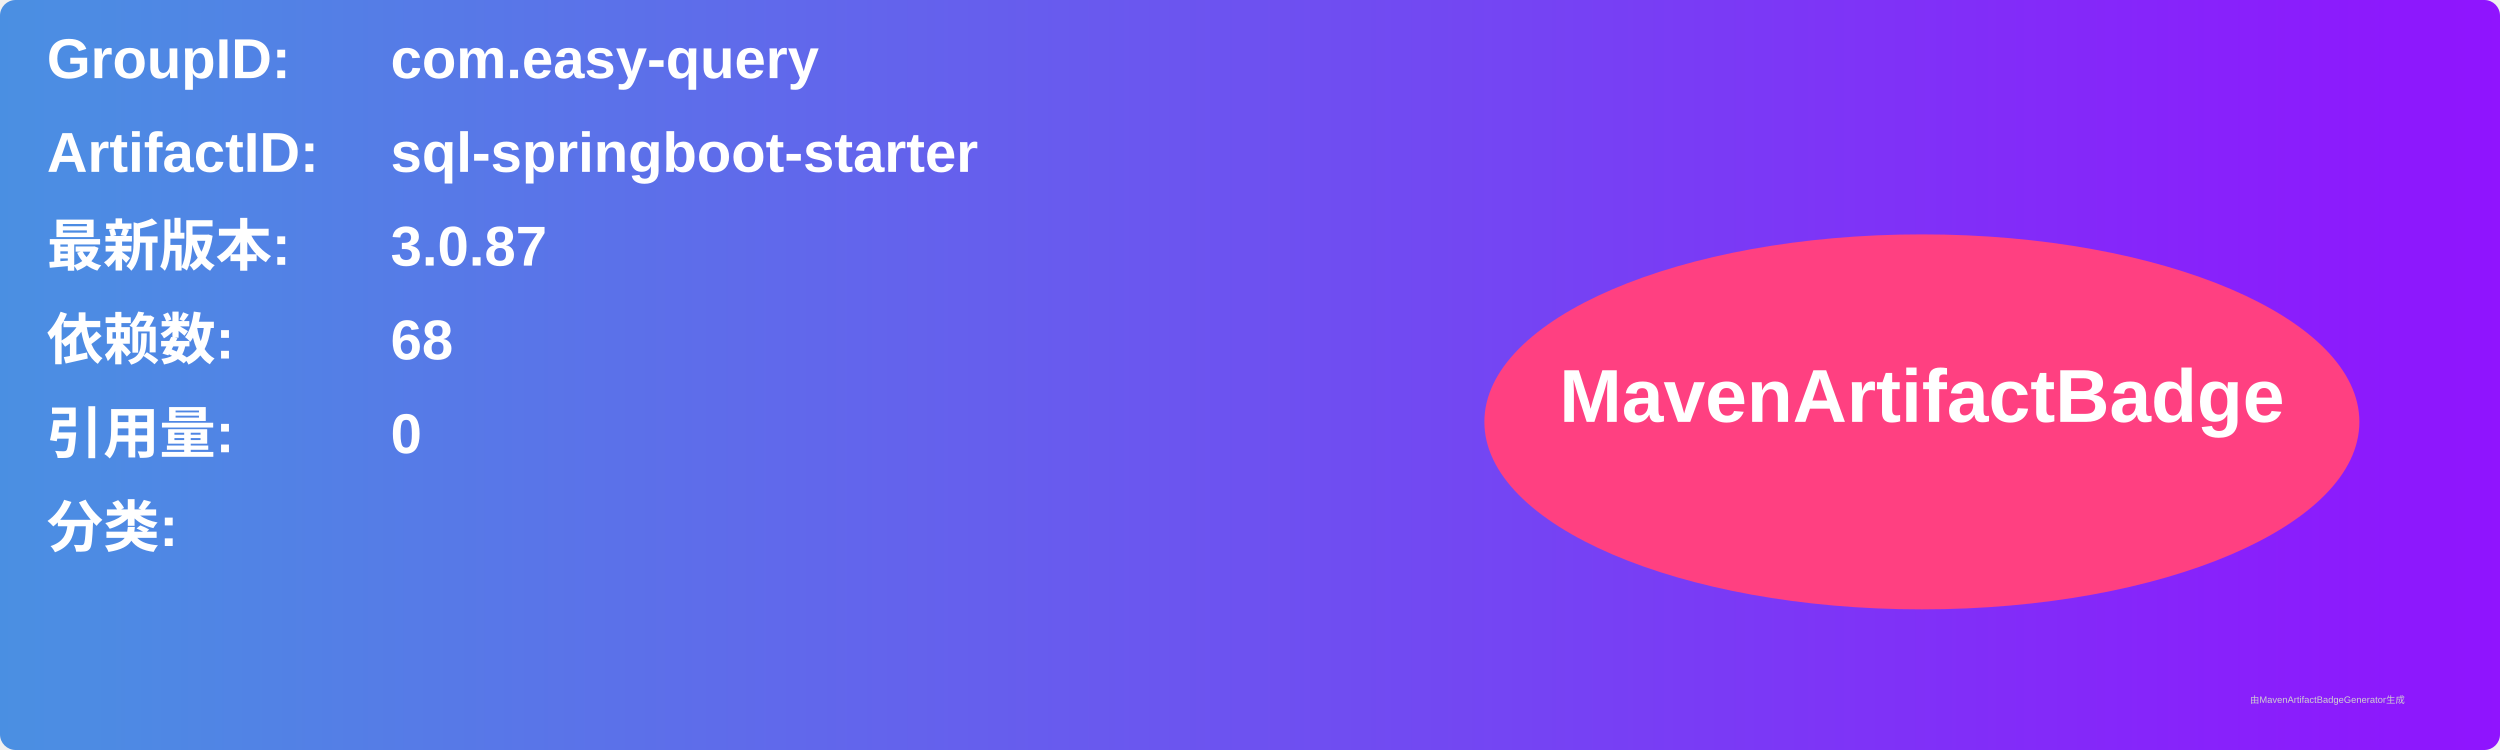
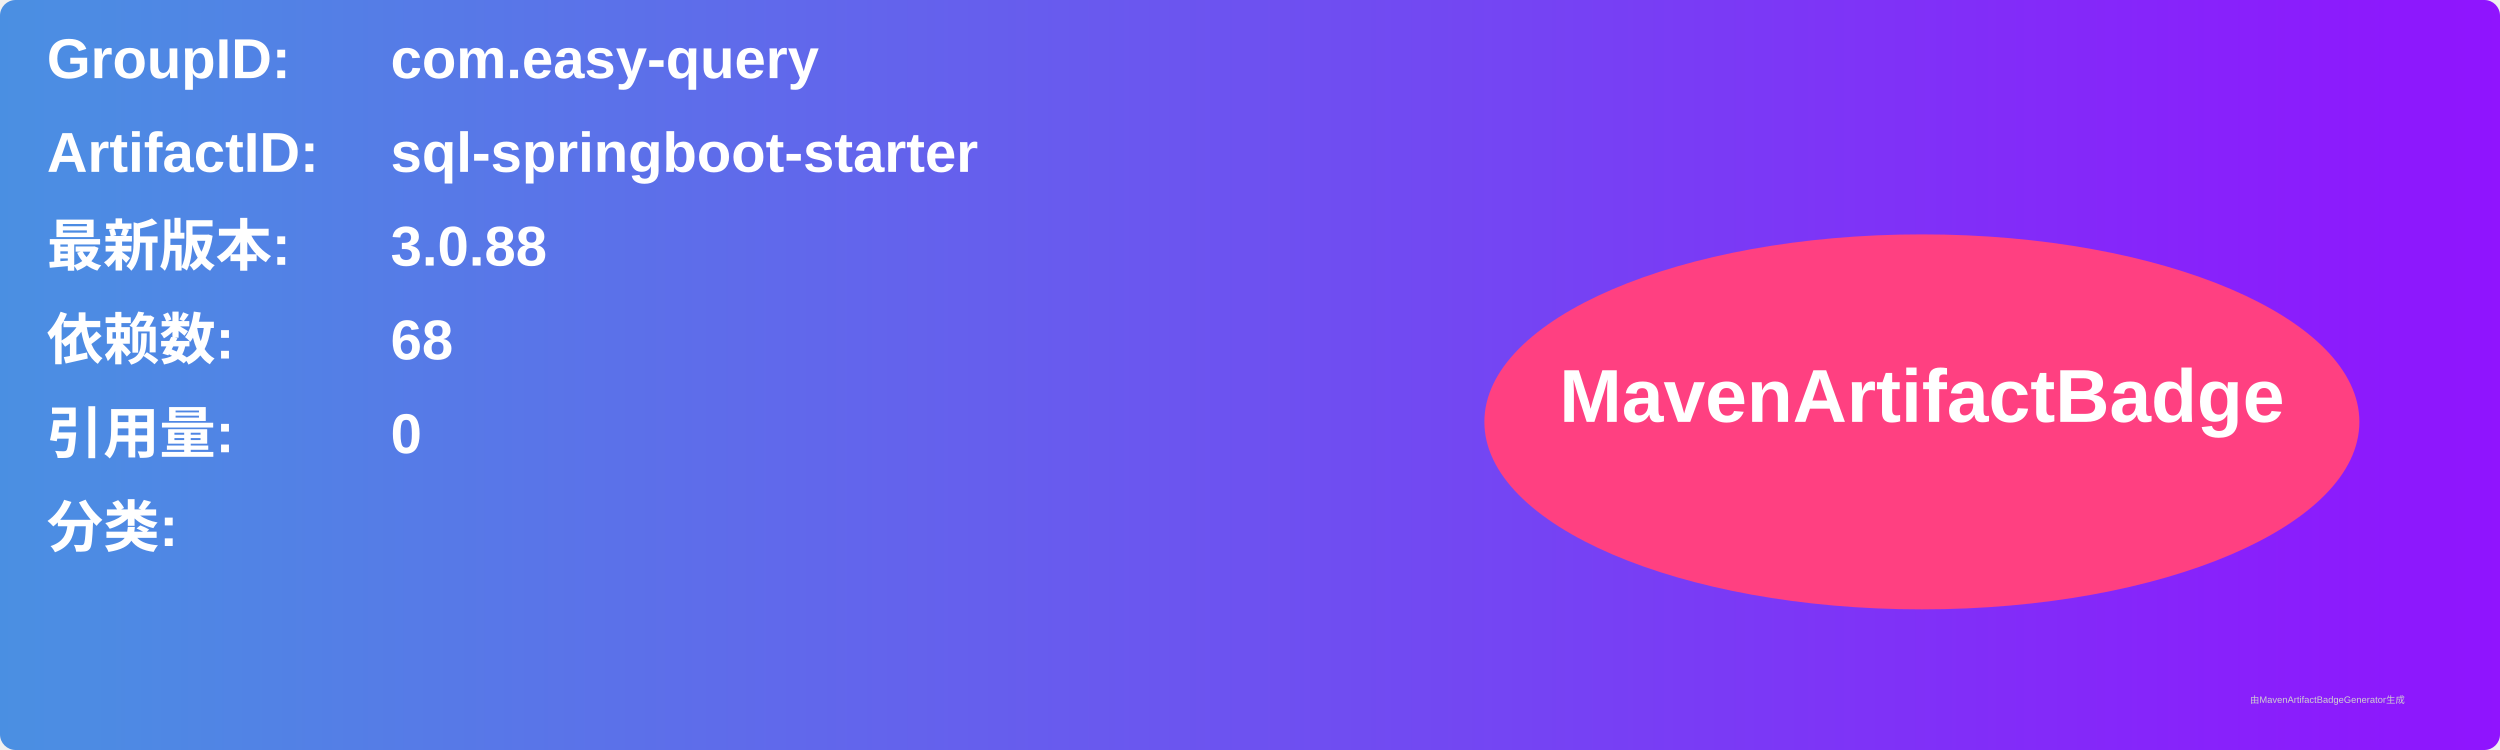
<svg xmlns="http://www.w3.org/2000/svg" width="800" height="240" viewBox="0 0 800 240">
  <linearGradient id="grad" x1="0%" y1="0%" x2="100%" y2="0%">
    <stop offset="0%" stop-color="#4a90e2" />
    <stop offset="100%" stop-color="#9013fe" />
  </linearGradient>
  <rect width="100%" height="100%" rx="5" ry="5" fill="url(#grad)" />
  <g transform="translate(15, 15)">
    <text x="0" y="10" font-family="Arial" font-size="18" fill="white" font-weight="bold" width="260">GroupID:</text>
    <text x="110" y="10" font-family="Arial" font-size="18" fill="white" font-weight="bold" width="460">com.easy-query</text>
    <text x="0" y="40" font-family="Arial" font-size="18" fill="white" font-weight="bold" width="260">ArtifactID:</text>
    <text x="110" y="40" font-family="Arial" font-size="18" fill="white" font-weight="bold" width="460">sql-springboot-starter</text>
    <text x="0" y="70" font-family="Arial" font-size="18" fill="white" font-weight="bold">最新版本:</text>
    <text x="110" y="70" font-family="Arial" font-size="18" fill="white" font-weight="bold">
-       <tspan font-weight="bold">3.0.87</tspan>
+       <tspan font-weight="bold">3.0.88</tspan>
    </text>
    <text x="0" y="100" font-family="Arial" font-size="18" fill="white" font-weight="bold">依赖数: </text>
    <text x="110" y="100" font-family="Arial" font-size="18" fill="white">
      <tspan font-weight="bold">68</tspan>
    </text>
    <text x="0" y="130" font-family="Arial" font-size="18" fill="white" font-weight="bold">引用量: </text>
    <text x="110" y="130" font-family="Arial" font-size="18" fill="white">
      <tspan font-weight="bold">0</tspan>
    </text>
    <text x="0" y="160" font-family="Arial" font-size="18" fill="white" font-weight="bold">分类:</text>
    <text x="10" y="190" font-family="Arial" font-size="10" fill="white">
      <tspan font-weight="bold" />
    </text>
    <ellipse cx="600" cy="120" rx="140" ry="60" fill="#ff4081" />
    <text x="600" y="120" text-anchor="middle" font-family="Arial" font-size="24" fill="white" font-weight="bold">MavenArtifactBadge</text>
  </g>
  <text x="720" y="225" font-family="Arial" font-size="3" fill="#d0d0d0">由MavenArtifactBadgeGenerator生成</text>
</svg>
